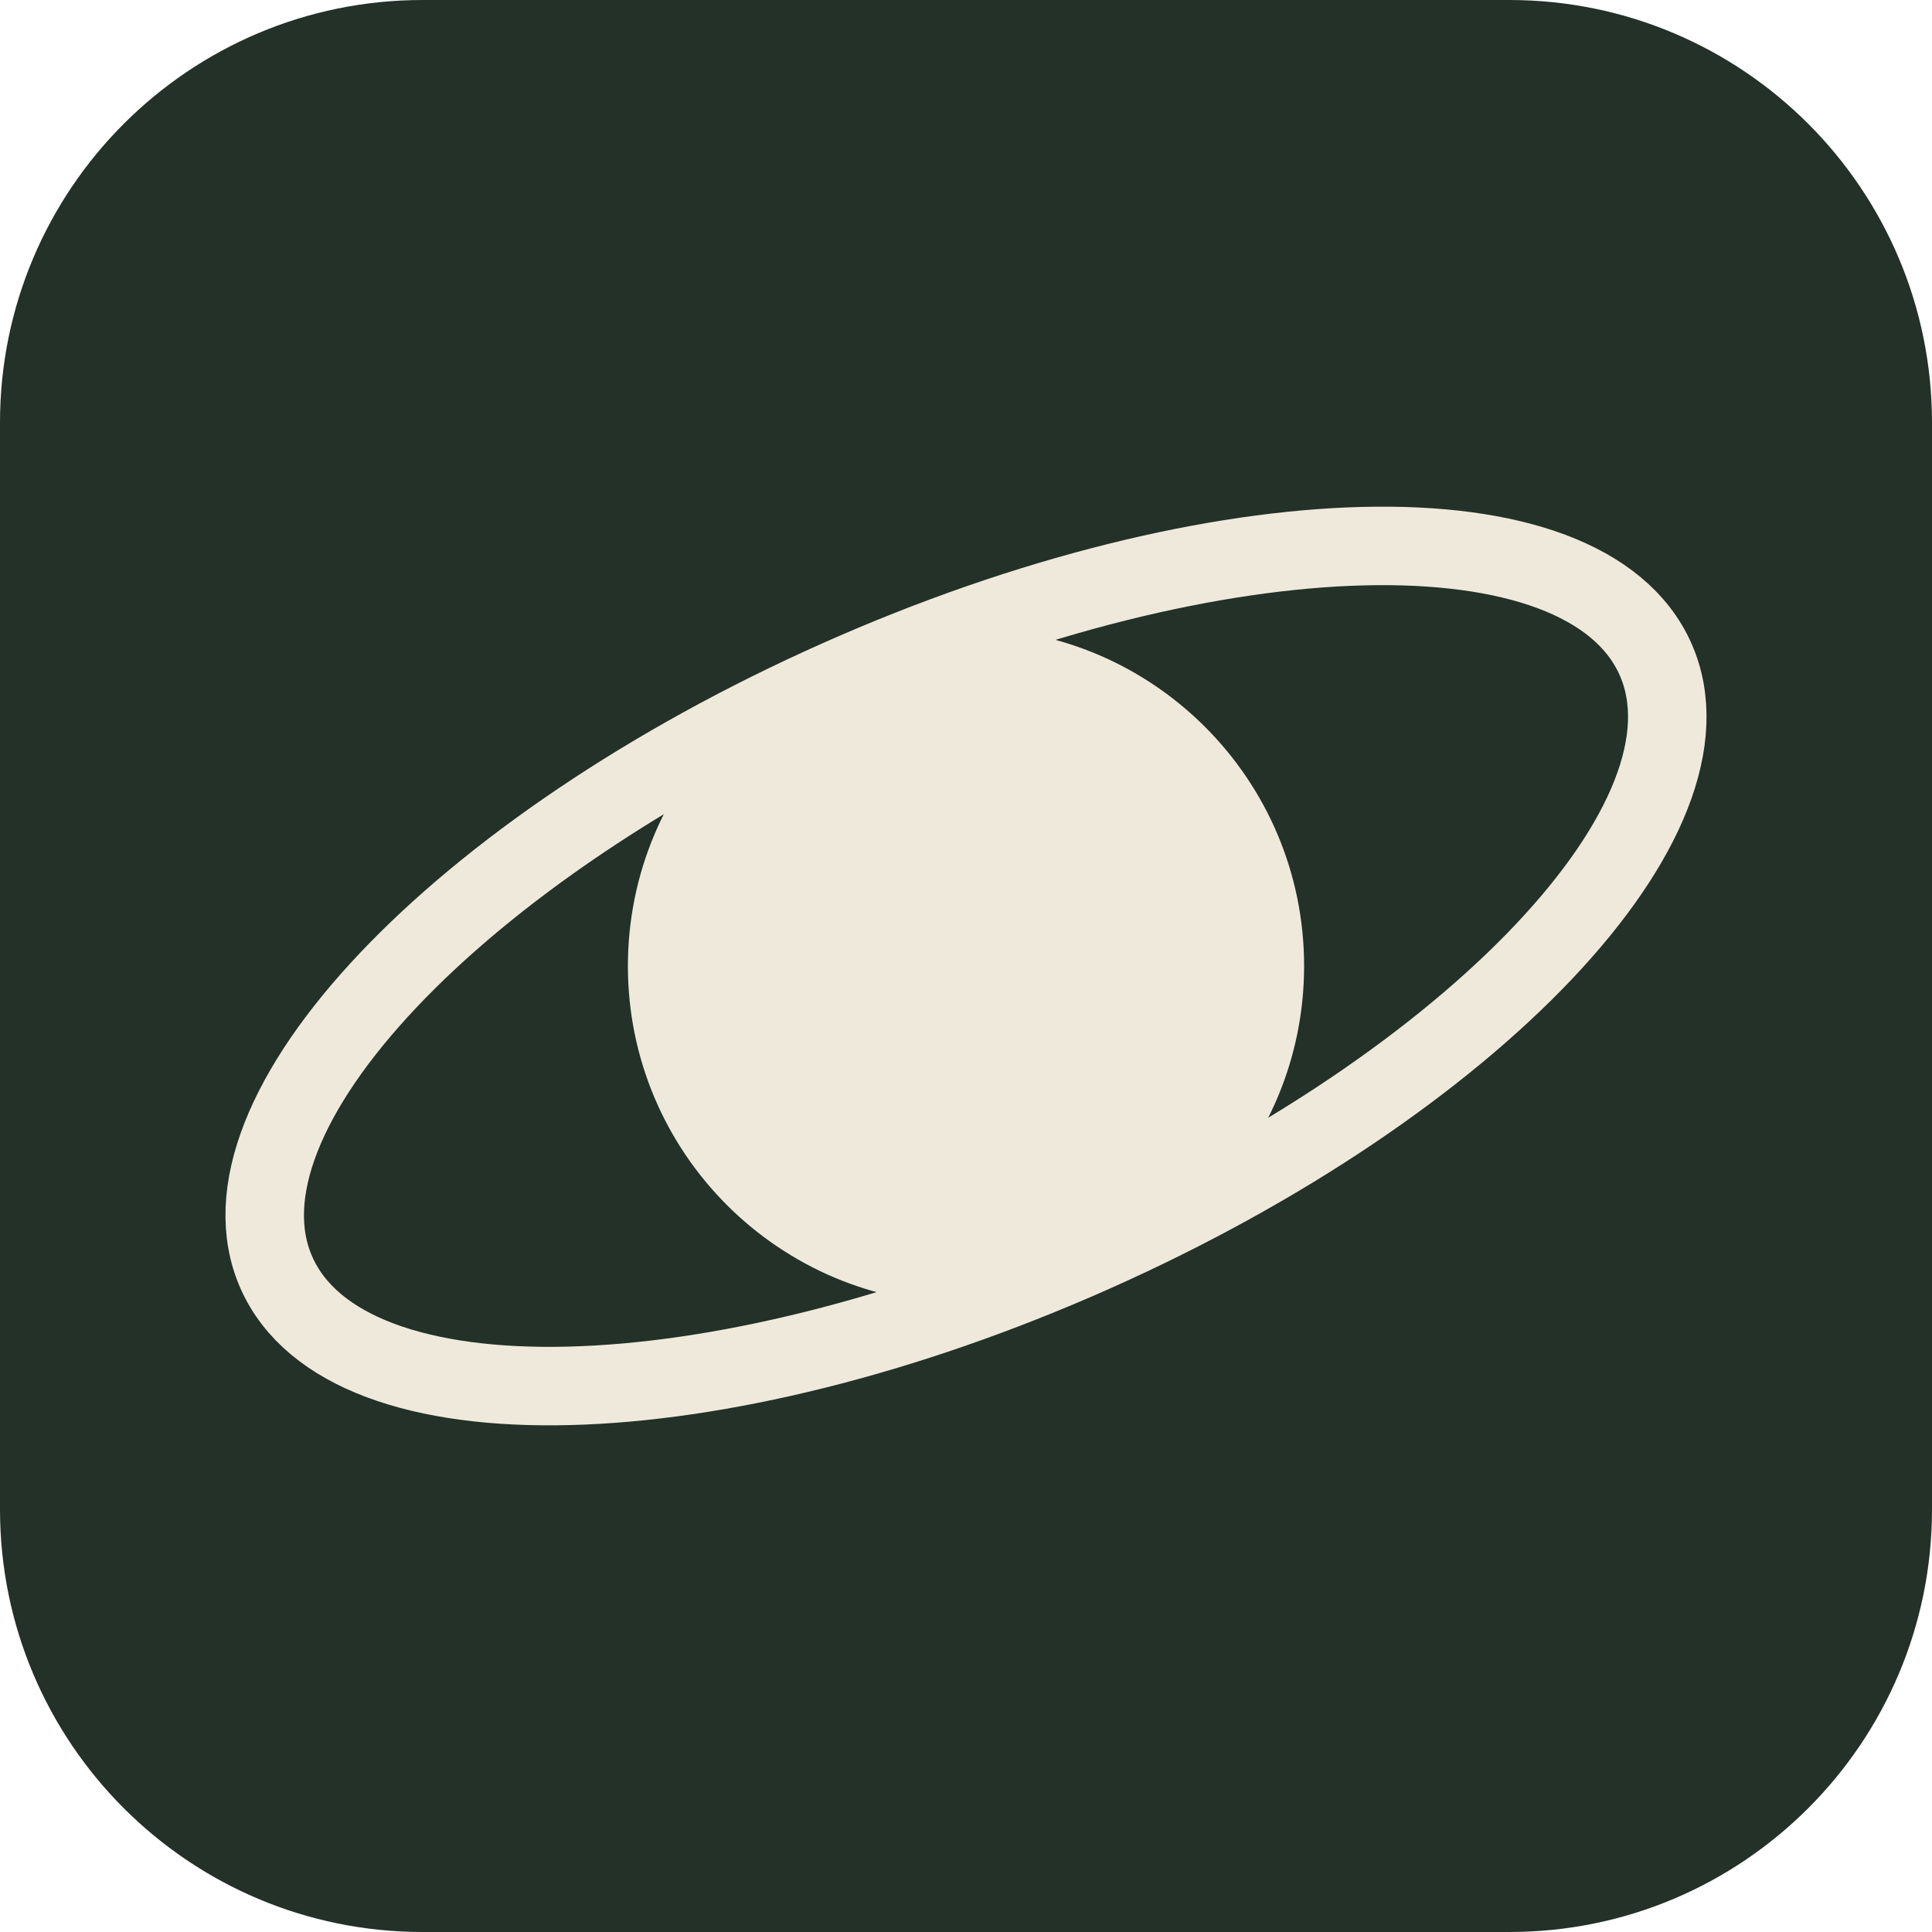
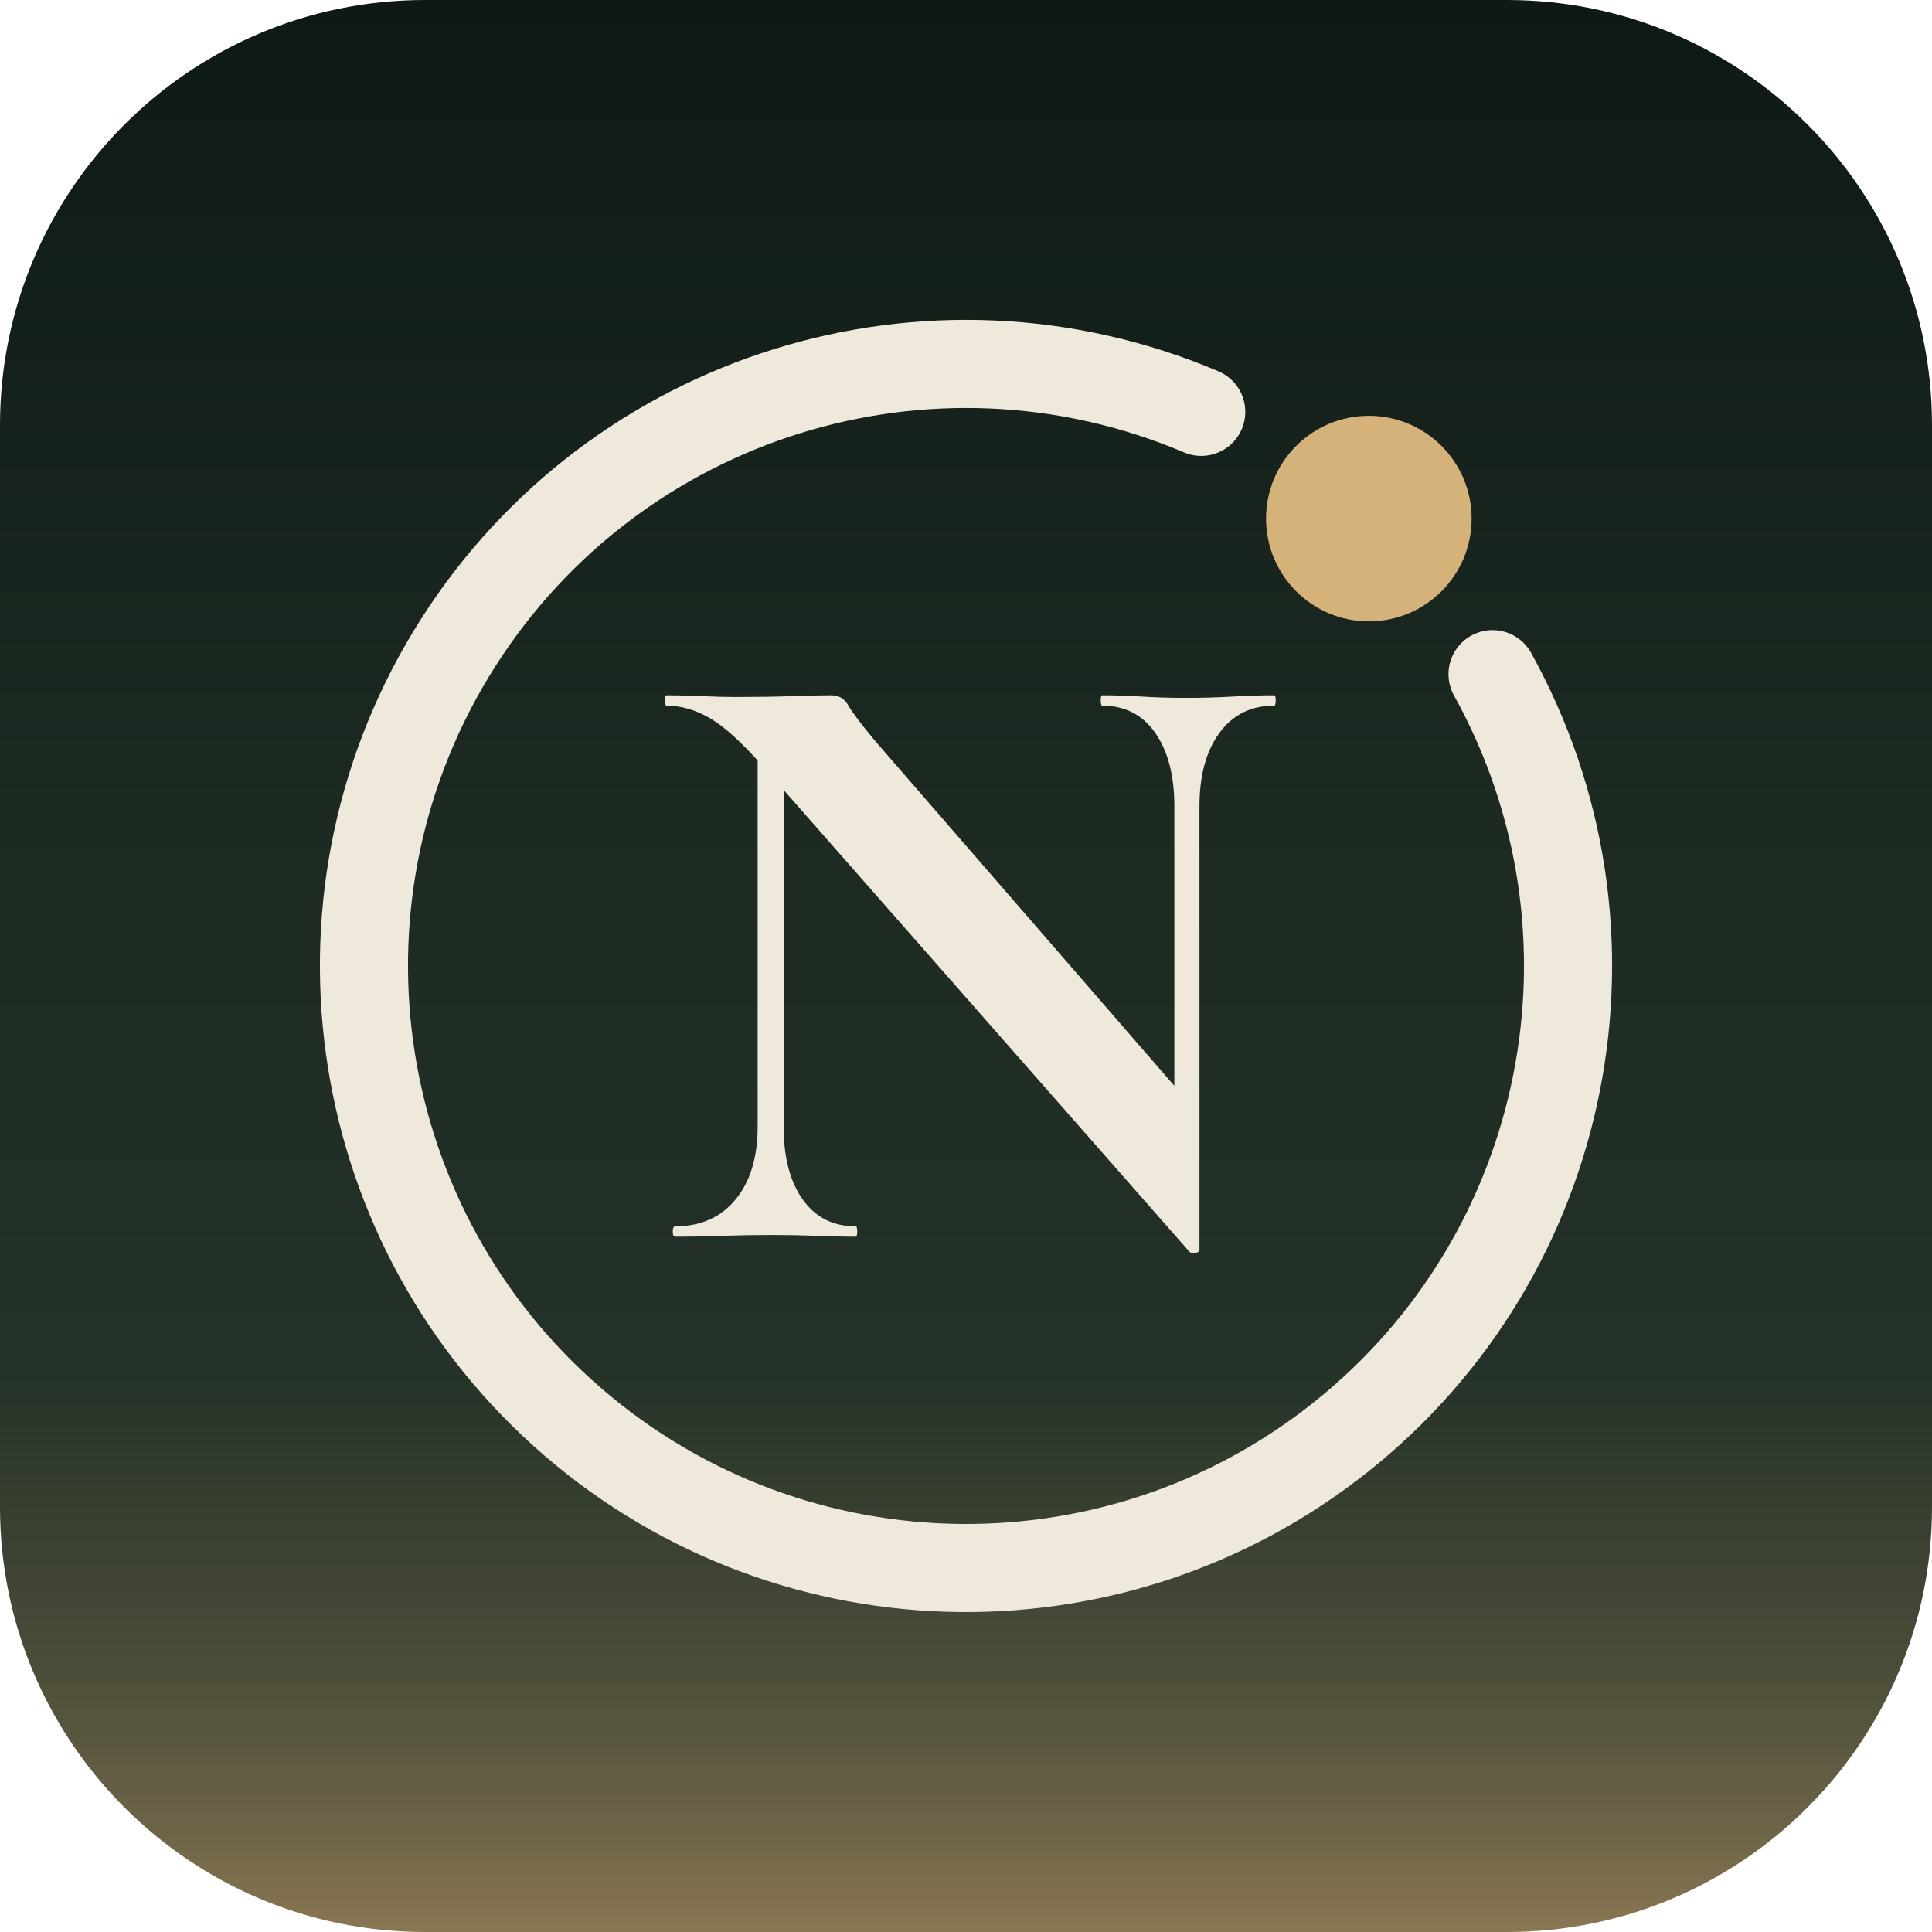
- <svg xmlns="http://www.w3.org/2000/svg" viewBox="0 0 32 32">
-   <rect width="32" height="32" rx="7" fill="#233128" />
-   <circle cx="16" cy="16" r="5.6" fill="#efe9dc" />
-   <ellipse cx="16" cy="16" rx="12.5" ry="5.2" fill="none" stroke="#efe9dc" stroke-width="1.3" transform="rotate(-24 16 16)" />
+ <svg xmlns="http://www.w3.org/2000/svg" viewBox="0 0 200.0 200.0" width="200.0" height="200.0">
+   <defs>
+     <linearGradient id="ici32" gradientUnits="userSpaceOnUse" x1="0" y1="0" x2="0" y2="200">
+       <stop offset="0.0" stop-color="#0f1914" />
+       <stop offset="0.42" stop-color="#1c2a22" />
+       <stop offset="0.7" stop-color="#233128" />
+       <stop offset="0.86" stop-color="#4a4c38" />
+       <stop offset="0.95" stop-color="#6e6548" />
+       <stop offset="1.0" stop-color="#8a7652" />
+     </linearGradient>
+   </defs>
+   <rect width="200" height="200" rx="44" fill="url(#ici32)" />
+   <g transform="translate(24,24) scale(0.76)">
+     <path d="M171.72,60.25 A82,82 0 1 1 132.04,24.52" fill="none" stroke="#efe9dc" stroke-width="12" stroke-linecap="round" />
+     <circle cx="154.87" cy="39.06" r="14" fill="#d4b27a" />
+     <path d="M71.621 121.889V65.839L75.161 66.075V121.889Q75.161 128.143 77.757 131.801Q80.353 135.459 84.955 135.459Q85.191 135.459 85.191 136.167Q85.191 136.875 84.955 136.875Q82.359 136.875 79.586 136.757Q76.813 136.639 73.509 136.639Q69.969 136.639 66.606 136.757Q63.243 136.875 60.411 136.875Q60.057 136.875 60.057 136.167Q60.057 135.459 60.411 135.459Q65.603 135.459 68.612 131.801Q71.621 128.143 71.621 121.889ZM131.801 138.645Q131.801 138.999 131.27 139.058Q130.739 139.117 130.503 138.999L72.329 72.801Q68.081 67.963 65.131 66.252Q62.181 64.541 59.231 64.541Q58.995 64.541 58.995 63.833Q58.995 63.125 59.231 63.125Q61.591 63.125 64.069 63.243Q66.547 63.361 68.671 63.361Q72.919 63.361 76.341 63.243Q79.763 63.125 81.651 63.125Q83.185 63.125 83.952 64.482Q84.719 65.839 87.551 69.261L130.857 119.175ZM131.801 78.229V138.645L128.379 135.105V78.229Q128.379 71.975 125.783 68.258Q123.187 64.541 118.585 64.541Q118.349 64.541 118.349 63.833Q118.349 63.125 118.585 63.125Q121.181 63.125 123.954 63.302Q126.727 63.479 130.031 63.479Q133.217 63.479 136.285 63.302Q139.353 63.125 141.949 63.125Q142.185 63.125 142.185 63.833Q142.185 64.541 141.949 64.541Q137.229 64.541 134.515 68.258Q131.801 71.975 131.801 78.229Z" fill="#efe9dc" />
+   </g>
</svg>
